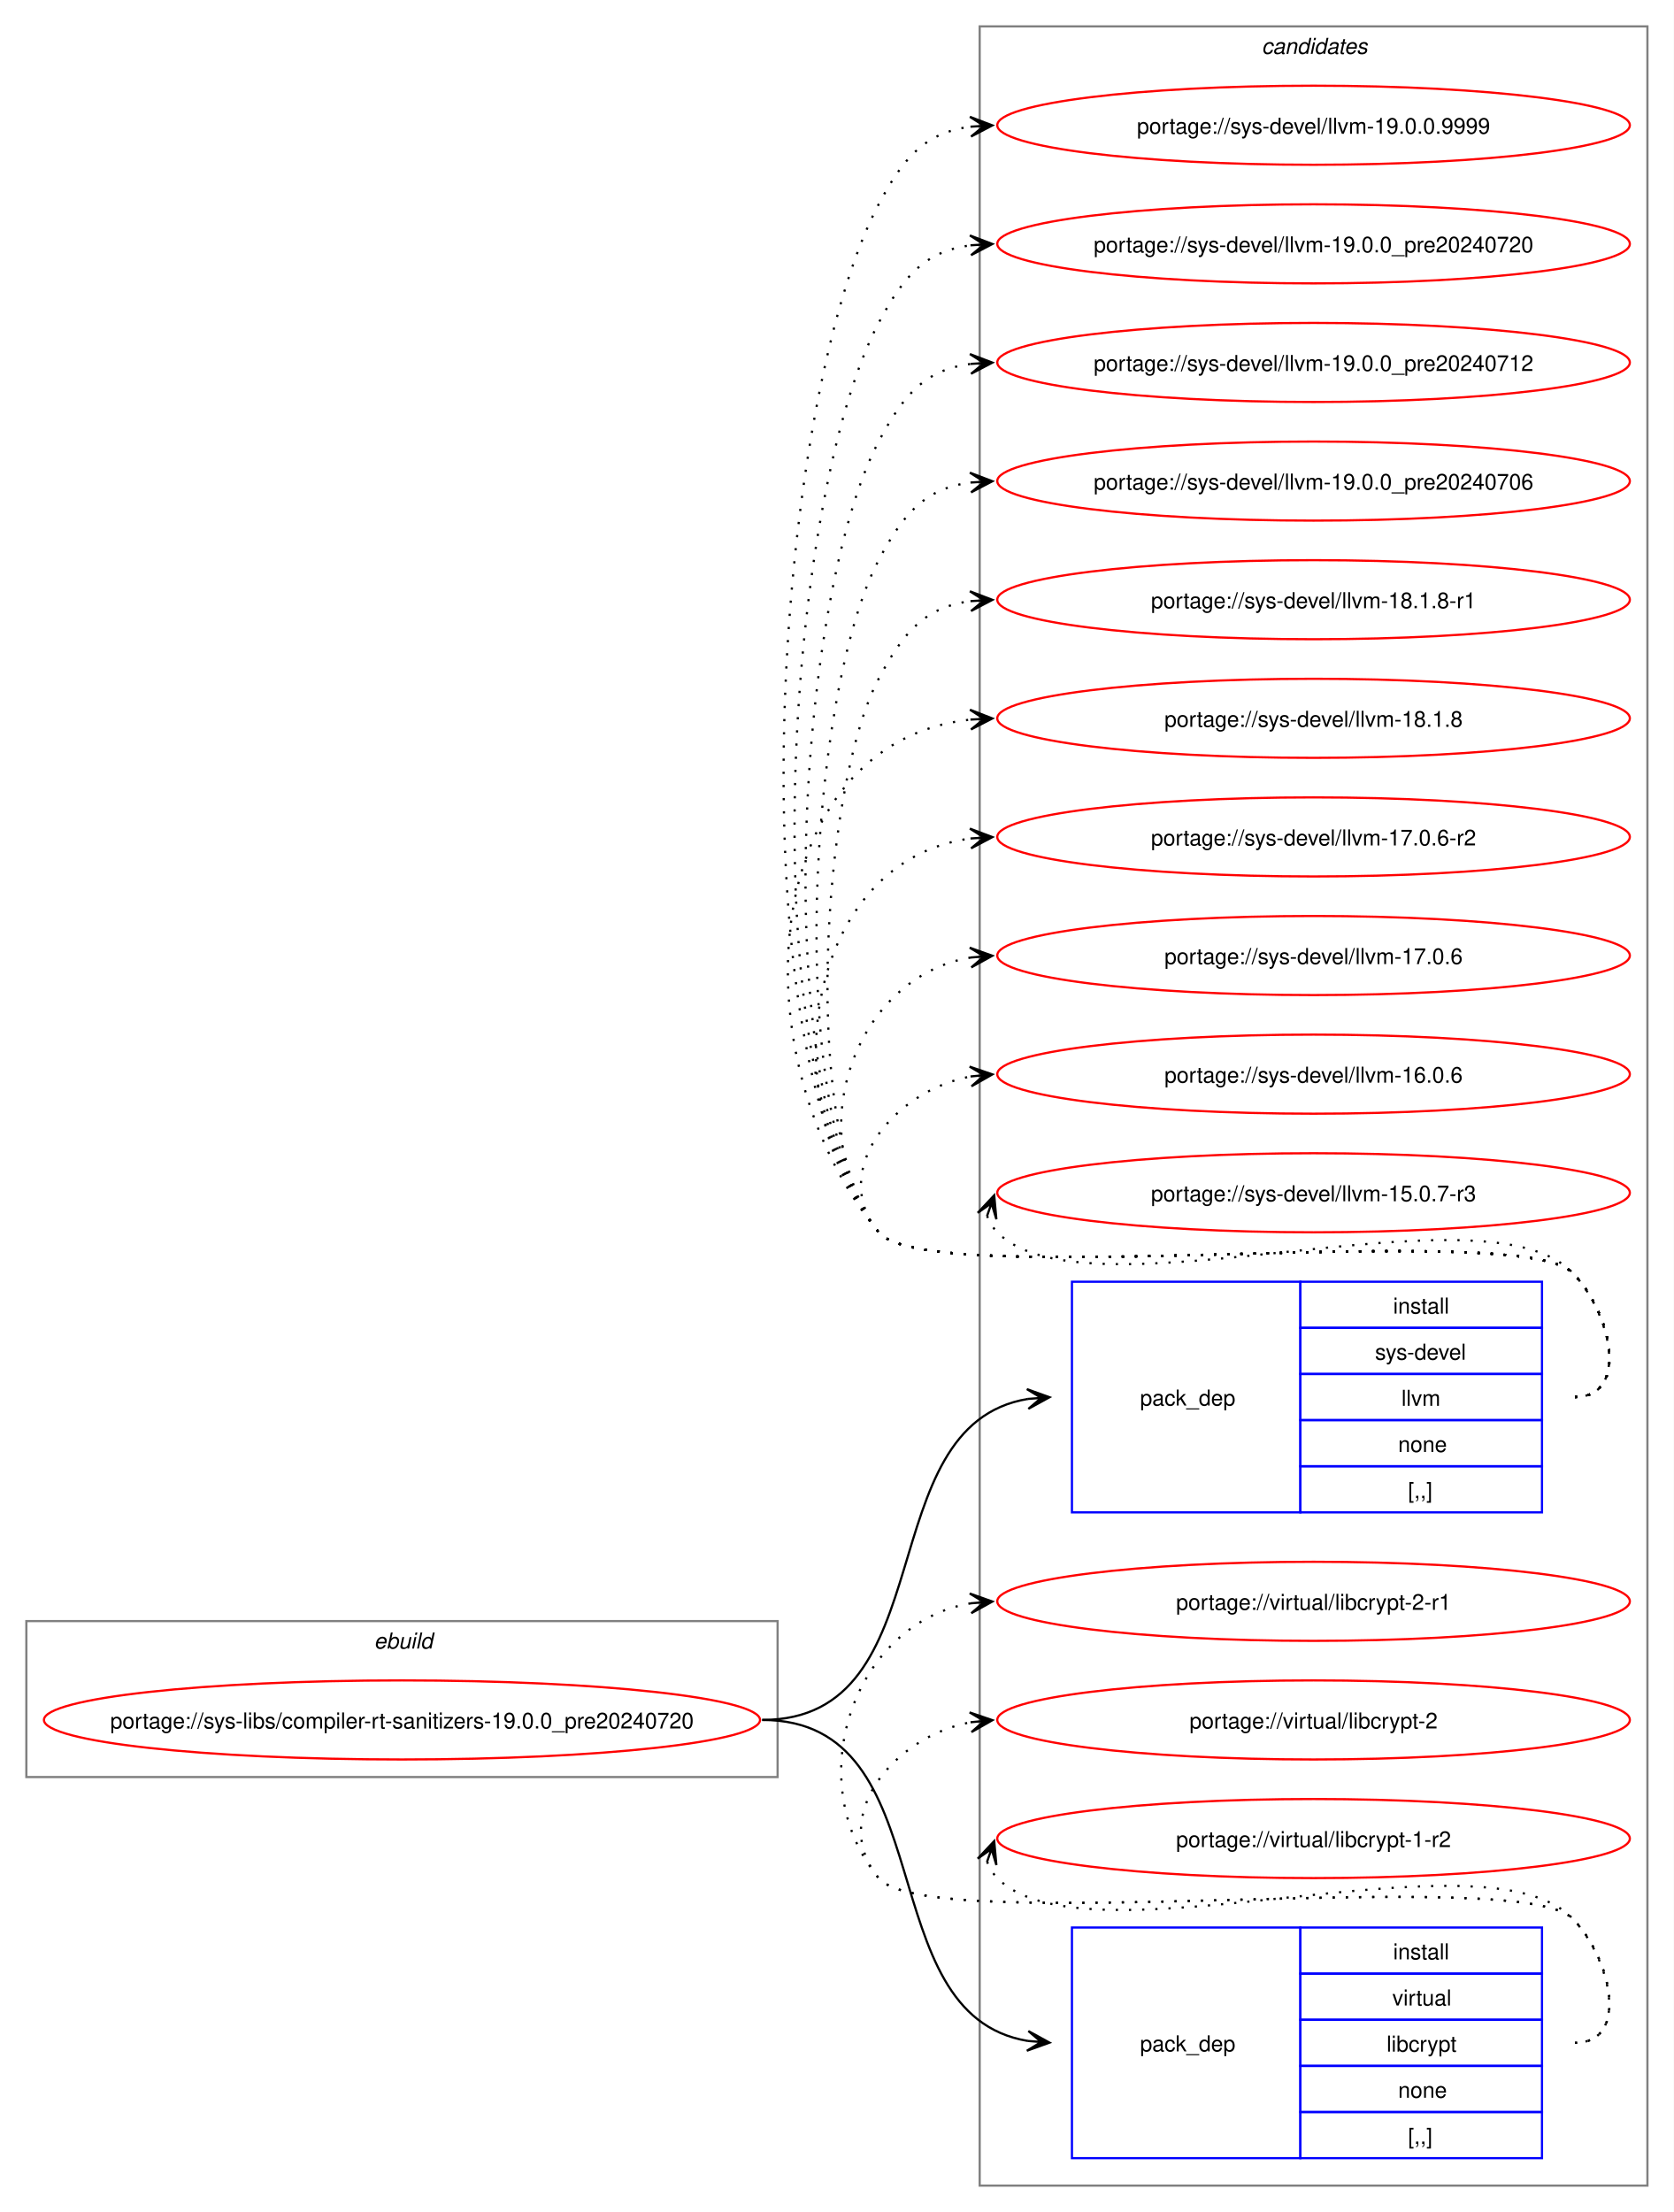
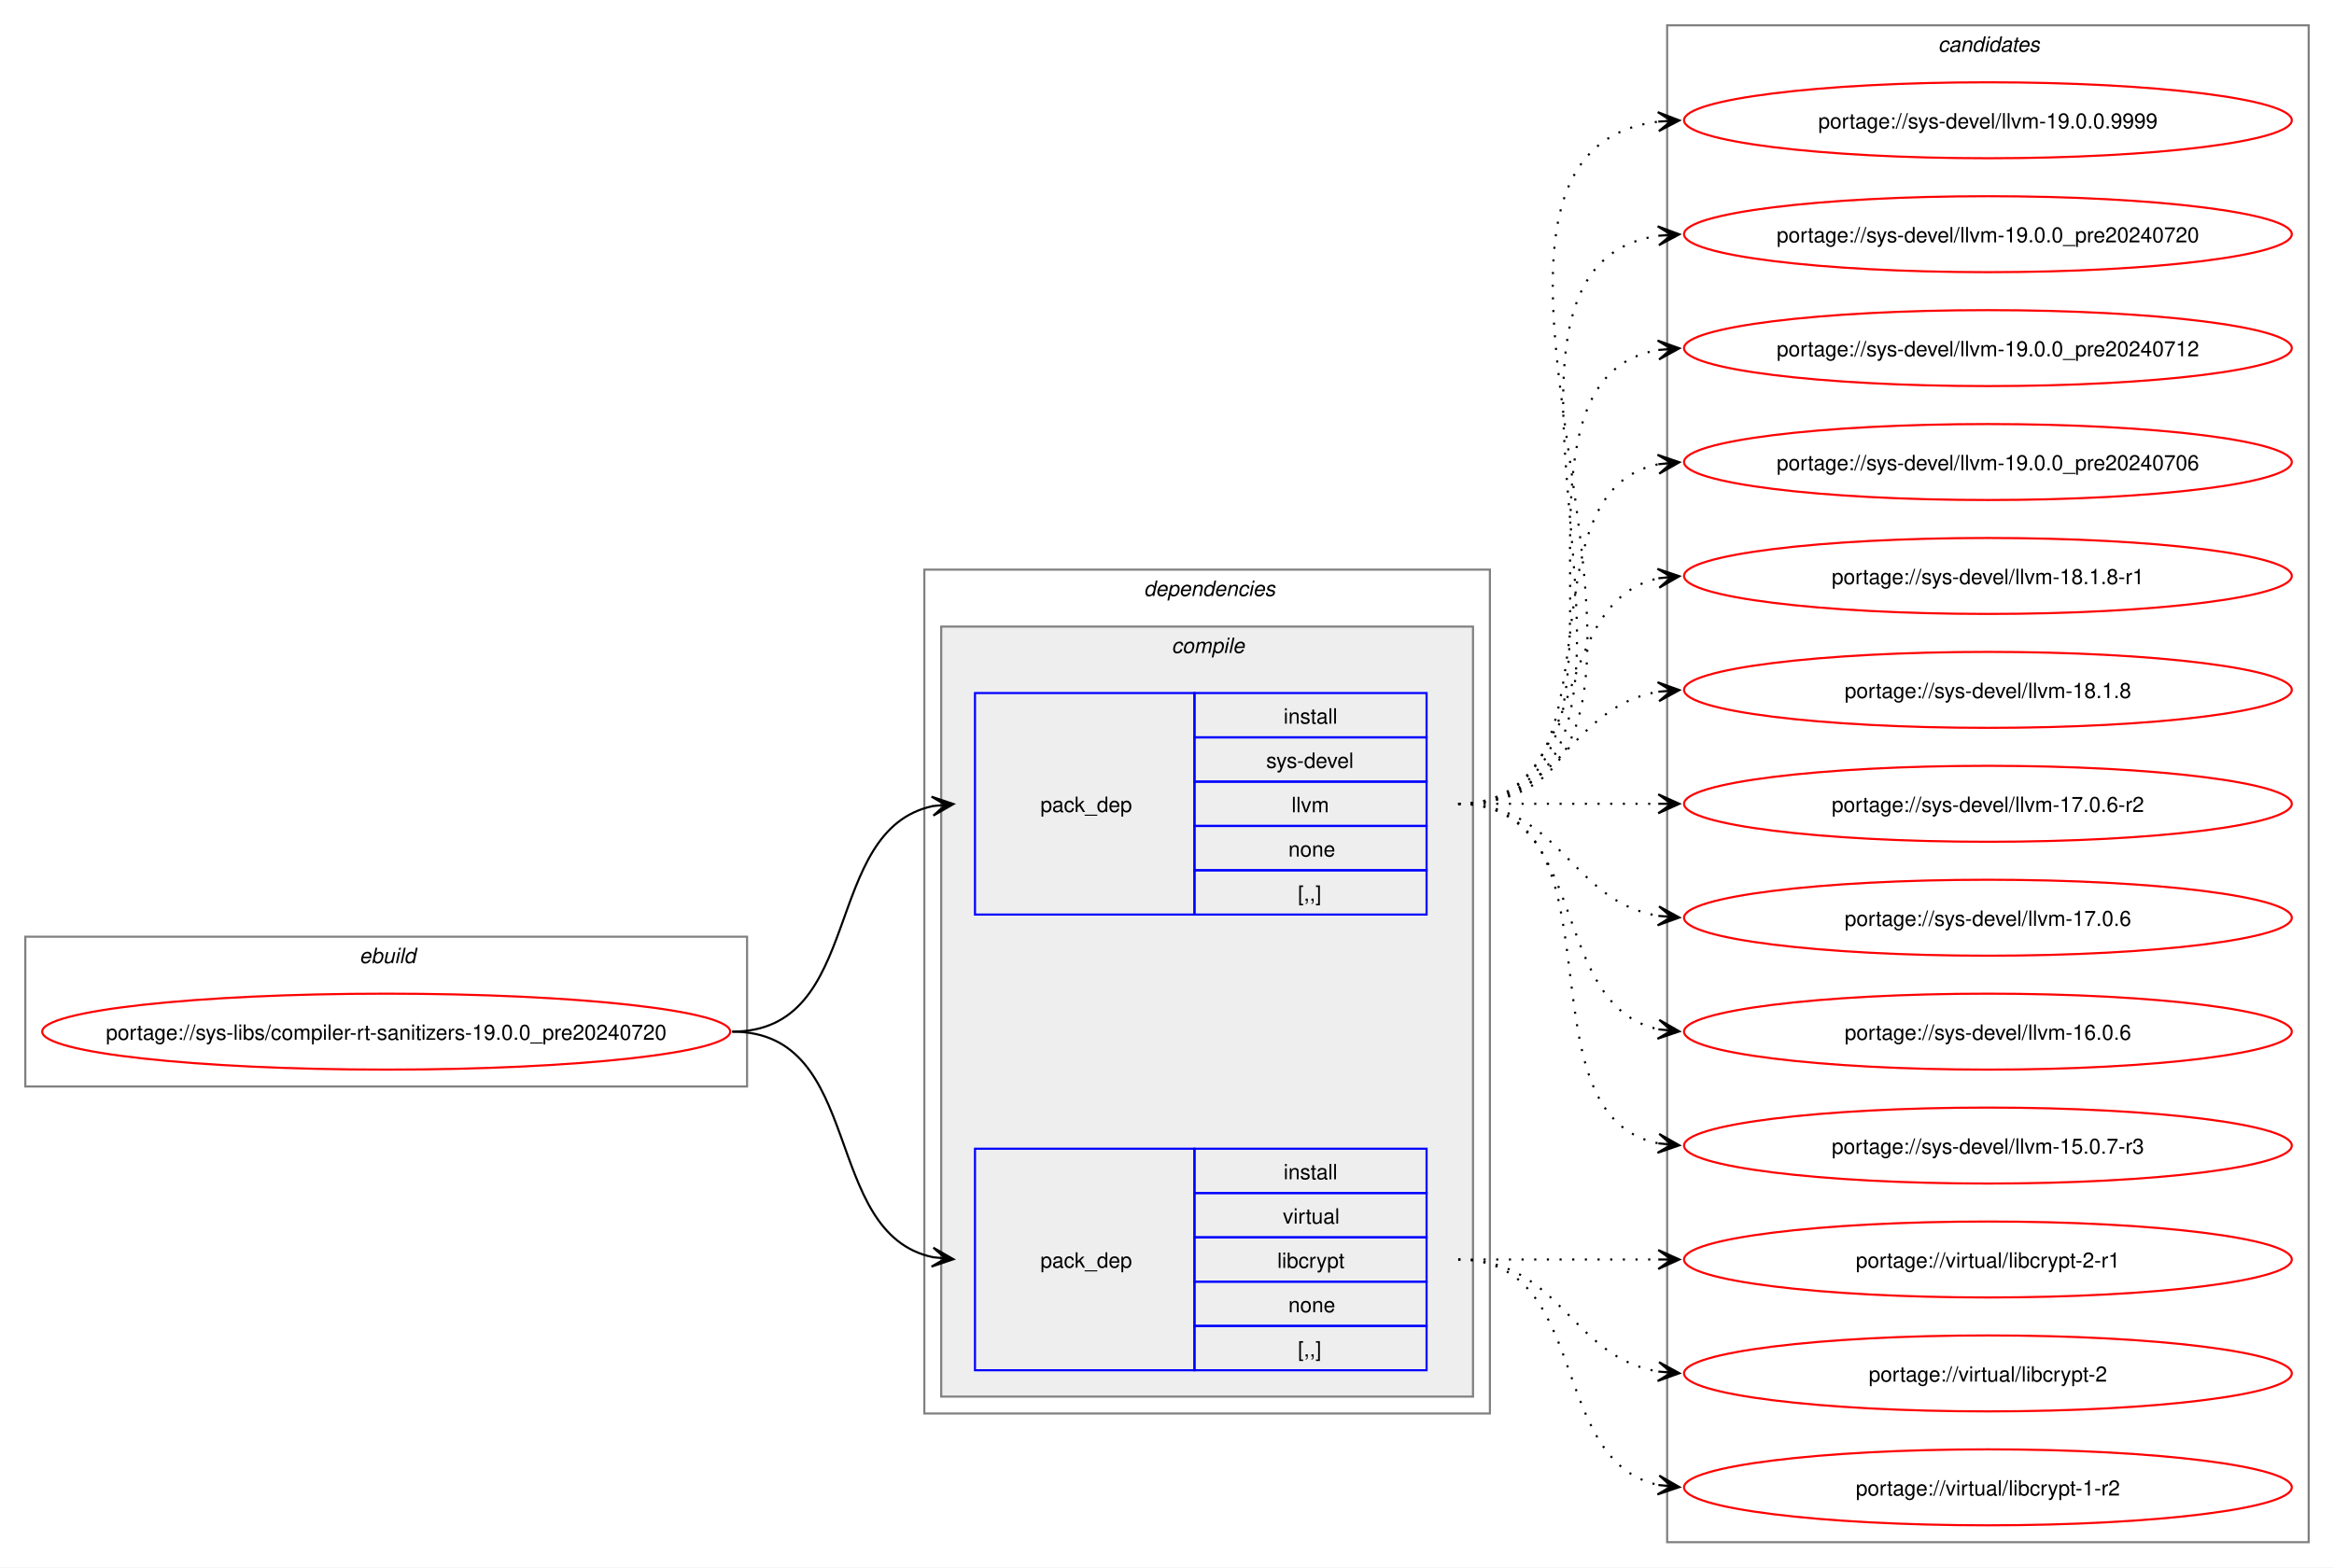
- <svg xmlns="http://www.w3.org/2000/svg" xmlns:xlink="http://www.w3.org/1999/xlink" width="762pt" height="1007pt" viewBox="0.00 0.00 762.02 1007.00">
-   <g id="graph0" class="graph" transform="scale(1 1) rotate(0) translate(4 1003)">
-     <polygon fill="white" stroke="none" points="-4,4 -4,-1003 758.02,-1003 758.02,4 -4,4" />
+ <svg xmlns="http://www.w3.org/2000/svg" xmlns:xlink="http://www.w3.org/1999/xlink" width="1106pt" height="743pt" viewBox="0.00 0.00 1106.02 743.00">
+   <g id="graph0" class="graph" transform="scale(1 1) rotate(0) translate(4 739)">
+     <polygon fill="white" stroke="none" points="-4,4 -4,-739 1102.02,-739 1102.02,4 -4,4" />
+     <g id="clust1" class="cluster">
+       <polygon fill="none" stroke="gray" points="8,-224 8,-295 350.02,-295 350.02,-224 8,-224" />
+       <text text-anchor="start" x="166.26" y="-282.5" font-family="Helvetica,sans-Serif" font-style="italic" font-size="10.00">ebuild</text>
+     </g>
+     <g id="clust2" class="cluster">
+       <polygon fill="none" stroke="gray" points="434.02,-69 434.02,-469 702.02,-469 702.02,-69 434.02,-69" />
+       <text text-anchor="start" x="538.02" y="-456.5" font-family="Helvetica,sans-Serif" font-style="italic" font-size="10.00">dependencies</text>
+     </g>
+     <g id="clust3" class="cluster">
+       <polygon fill="#eeeeee" stroke="gray" points="442.02,-77 442.02,-442 694.02,-442 694.02,-77 442.02,-77" />
+       <text text-anchor="start" x="551.15" y="-429.5" font-family="Helvetica,sans-Serif" font-style="italic" font-size="10.00">compile</text>
+     </g>
    <g id="clust8" class="cluster">
-       <polygon fill="none" stroke="gray" points="442.02,-8 442.02,-991 746.02,-991 746.02,-8 442.02,-8" />
-       <text text-anchor="start" x="570.4" y="-978.5" font-family="Helvetica,sans-Serif" font-style="italic" font-size="10.00">candidates</text>
-     </g>
-     <g id="clust1" class="cluster">
-       <polygon fill="none" stroke="gray" points="8,-194 8,-265 350.02,-265 350.02,-194 8,-194" />
-       <text text-anchor="start" x="166.26" y="-252.5" font-family="Helvetica,sans-Serif" font-style="italic" font-size="10.00">ebuild</text>
+       <polygon fill="none" stroke="gray" points="786.02,-8 786.02,-727 1090.02,-727 1090.02,-8 786.02,-8" />
+       <text text-anchor="start" x="914.4" y="-714.5" font-family="Helvetica,sans-Serif" font-style="italic" font-size="10.00">candidates</text>
    </g>
    <g id="node1" class="node">
      <g id="a_node1">
        <a xlink:href="../sys-libs/compiler-rt-sanitizers-19.0.0_pre20240720.svg" xlink:title="portage://sys-libs/compiler-rt-sanitizers-19.0.0_pre20240720">
-           <ellipse fill="none" stroke="red" cx="179.01" cy="-220" rx="163.01" ry="18" />
-           <text text-anchor="middle" x="179.01" y="-216.12" font-family="Helvetica,sans-Serif" font-size="10.00">portage://sys-libs/compiler-rt-sanitizers-19.0.0_pre20240720</text>
+           <ellipse fill="none" stroke="red" cx="179.01" cy="-250" rx="163.01" ry="18" />
+           <text text-anchor="middle" x="179.01" y="-246.12" font-family="Helvetica,sans-Serif" font-size="10.00">portage://sys-libs/compiler-rt-sanitizers-19.0.0_pre20240720</text>
        </a>
      </g>
    </g>
    <g id="node2" class="node">
-       <polygon fill="none" stroke="blue" points="484.02,-314.5 484.02,-419.5 588.02,-419.5 588.02,-314.5 484.02,-314.5" />
-       <text text-anchor="start" x="515.02" y="-363.12" font-family="Helvetica,sans-Serif" font-size="10.00">pack_dep</text>
-       <polygon fill="none" stroke="blue" points="588.02,-398.5 588.02,-419.5 698.02,-419.5 698.02,-398.5 588.02,-398.5" />
-       <text text-anchor="start" x="630.27" y="-405" font-family="Helvetica,sans-Serif" font-size="10.00">install</text>
-       <polygon fill="none" stroke="blue" points="588.02,-377.5 588.02,-398.5 698.02,-398.5 698.02,-377.5 588.02,-377.5" />
-       <text text-anchor="start" x="622.02" y="-384" font-family="Helvetica,sans-Serif" font-size="10.00">sys-devel</text>
-       <polygon fill="none" stroke="blue" points="588.02,-356.5 588.02,-377.5 698.02,-377.5 698.02,-356.5 588.02,-356.5" />
-       <text text-anchor="start" x="634.02" y="-363" font-family="Helvetica,sans-Serif" font-size="10.00">llvm</text>
-       <polygon fill="none" stroke="blue" points="588.02,-335.5 588.02,-356.5 698.02,-356.5 698.02,-335.5 588.02,-335.5" />
-       <text text-anchor="start" x="632.52" y="-342" font-family="Helvetica,sans-Serif" font-size="10.00">none</text>
-       <polygon fill="none" stroke="blue" points="588.02,-314.5 588.02,-335.5 698.02,-335.5 698.02,-314.5 588.02,-314.5" />
-       <text text-anchor="start" x="637.02" y="-321" font-family="Helvetica,sans-Serif" font-size="10.00">[,,]</text>
+       <polygon fill="none" stroke="blue" points="458.02,-305.5 458.02,-410.5 562.02,-410.5 562.02,-305.5 458.02,-305.5" />
+       <text text-anchor="start" x="489.02" y="-354.12" font-family="Helvetica,sans-Serif" font-size="10.00">pack_dep</text>
+       <polygon fill="none" stroke="blue" points="562.02,-389.5 562.02,-410.5 672.02,-410.5 672.02,-389.5 562.02,-389.5" />
+       <text text-anchor="start" x="604.27" y="-396" font-family="Helvetica,sans-Serif" font-size="10.00">install</text>
+       <polygon fill="none" stroke="blue" points="562.02,-368.5 562.02,-389.5 672.02,-389.5 672.02,-368.5 562.02,-368.5" />
+       <text text-anchor="start" x="596.02" y="-375" font-family="Helvetica,sans-Serif" font-size="10.00">sys-devel</text>
+       <polygon fill="none" stroke="blue" points="562.02,-347.5 562.02,-368.5 672.02,-368.5 672.02,-347.5 562.02,-347.5" />
+       <text text-anchor="start" x="608.02" y="-354" font-family="Helvetica,sans-Serif" font-size="10.00">llvm</text>
+       <polygon fill="none" stroke="blue" points="562.02,-326.5 562.02,-347.5 672.02,-347.5 672.02,-326.5 562.02,-326.5" />
+       <text text-anchor="start" x="606.52" y="-333" font-family="Helvetica,sans-Serif" font-size="10.00">none</text>
+       <polygon fill="none" stroke="blue" points="562.02,-305.5 562.02,-326.5 672.02,-326.5 672.02,-305.5 562.02,-305.5" />
+       <text text-anchor="start" x="611.02" y="-312" font-family="Helvetica,sans-Serif" font-size="10.00">[,,]</text>
    </g>
    <g id="edge1" class="edge">
-       <path fill="none" stroke="black" d="M343.01,-220C426.88,-220 390.87,-354.09 463.96,-366.14" />
-       <polygon fill="black" stroke="black" points="473.81,-366.91 463.49,-370.61 470.04,-366.61 463.84,-366.13 463.84,-366.13 463.84,-366.13 470.04,-366.61 464.19,-361.64 473.81,-366.91" />
+       <path fill="none" stroke="black" d="M343.01,-250C406.33,-250 384.78,-345.71 438.15,-356.93" />
+       <polygon fill="black" stroke="black" points="447.81,-357.88 437.42,-361.38 444.05,-357.51 437.86,-356.9 437.86,-356.9 437.86,-356.9 444.05,-357.51 438.3,-352.42 447.81,-357.88" />
    </g>
    <g id="node3" class="node">
-       <polygon fill="none" stroke="blue" points="484.02,-20.5 484.02,-125.5 588.02,-125.5 588.02,-20.5 484.02,-20.5" />
-       <text text-anchor="start" x="515.02" y="-69.12" font-family="Helvetica,sans-Serif" font-size="10.00">pack_dep</text>
-       <polygon fill="none" stroke="blue" points="588.02,-104.5 588.02,-125.5 698.02,-125.5 698.02,-104.5 588.02,-104.5" />
-       <text text-anchor="start" x="630.27" y="-111" font-family="Helvetica,sans-Serif" font-size="10.00">install</text>
-       <polygon fill="none" stroke="blue" points="588.02,-83.5 588.02,-104.5 698.02,-104.5 698.02,-83.5 588.02,-83.5" />
-       <text text-anchor="start" x="629.9" y="-90" font-family="Helvetica,sans-Serif" font-size="10.00">virtual</text>
-       <polygon fill="none" stroke="blue" points="588.02,-62.5 588.02,-83.5 698.02,-83.5 698.02,-62.5 588.02,-62.5" />
-       <text text-anchor="start" x="627.27" y="-69" font-family="Helvetica,sans-Serif" font-size="10.00">libcrypt</text>
-       <polygon fill="none" stroke="blue" points="588.02,-41.5 588.02,-62.5 698.02,-62.5 698.02,-41.5 588.02,-41.5" />
-       <text text-anchor="start" x="632.52" y="-48" font-family="Helvetica,sans-Serif" font-size="10.00">none</text>
-       <polygon fill="none" stroke="blue" points="588.02,-20.5 588.02,-41.5 698.02,-41.5 698.02,-20.5 588.02,-20.5" />
-       <text text-anchor="start" x="637.02" y="-27" font-family="Helvetica,sans-Serif" font-size="10.00">[,,]</text>
+       <polygon fill="none" stroke="blue" points="458.02,-89.5 458.02,-194.5 562.02,-194.5 562.02,-89.5 458.02,-89.5" />
+       <text text-anchor="start" x="489.02" y="-138.12" font-family="Helvetica,sans-Serif" font-size="10.00">pack_dep</text>
+       <polygon fill="none" stroke="blue" points="562.02,-173.5 562.02,-194.5 672.02,-194.5 672.02,-173.5 562.02,-173.5" />
+       <text text-anchor="start" x="604.27" y="-180" font-family="Helvetica,sans-Serif" font-size="10.00">install</text>
+       <polygon fill="none" stroke="blue" points="562.02,-152.5 562.02,-173.5 672.02,-173.5 672.02,-152.5 562.02,-152.5" />
+       <text text-anchor="start" x="603.9" y="-159" font-family="Helvetica,sans-Serif" font-size="10.00">virtual</text>
+       <polygon fill="none" stroke="blue" points="562.02,-131.5 562.02,-152.5 672.02,-152.5 672.02,-131.5 562.02,-131.5" />
+       <text text-anchor="start" x="601.27" y="-138" font-family="Helvetica,sans-Serif" font-size="10.00">libcrypt</text>
+       <polygon fill="none" stroke="blue" points="562.02,-110.5 562.02,-131.5 672.02,-131.5 672.02,-110.5 562.02,-110.5" />
+       <text text-anchor="start" x="606.52" y="-117" font-family="Helvetica,sans-Serif" font-size="10.00">none</text>
+       <polygon fill="none" stroke="blue" points="562.02,-89.5 562.02,-110.5 672.02,-110.5 672.02,-89.5 562.02,-89.5" />
+       <text text-anchor="start" x="611.02" y="-96" font-family="Helvetica,sans-Serif" font-size="10.00">[,,]</text>
    </g>
    <g id="edge2" class="edge">
-       <path fill="none" stroke="black" d="M343.01,-220C426.88,-220 390.87,-85.91 463.96,-73.86" />
-       <polygon fill="black" stroke="black" points="473.81,-73.09 464.19,-78.36 470.04,-73.39 463.84,-73.87 463.84,-73.87 463.84,-73.87 470.04,-73.39 463.49,-69.39 473.81,-73.09" />
+       <path fill="none" stroke="black" d="M343.01,-250C406.33,-250 384.78,-154.29 438.15,-143.07" />
+       <polygon fill="black" stroke="black" points="447.81,-142.12 438.3,-147.58 444.05,-142.49 437.86,-143.1 437.86,-143.1 437.86,-143.1 444.05,-142.49 437.42,-138.62 447.81,-142.12" />
    </g>
    <g id="node4" class="node">
      <g id="a_node4">
        <a xlink:href="../sys-devel/llvm-19.0.0.9999.svg" xlink:title="portage://sys-devel/llvm-19.0.0.9999">
-           <ellipse fill="none" stroke="red" cx="594.02" cy="-946" rx="144" ry="18" />
-           <text text-anchor="middle" x="594.02" y="-942.12" font-family="Helvetica,sans-Serif" font-size="10.00">portage://sys-devel/llvm-19.0.0.9999</text>
+           <ellipse fill="none" stroke="red" cx="938.02" cy="-682" rx="144" ry="18" />
+           <text text-anchor="middle" x="938.02" y="-678.12" font-family="Helvetica,sans-Serif" font-size="10.00">portage://sys-devel/llvm-19.0.0.9999</text>
        </a>
      </g>
    </g>
    <g id="edge3" class="edge">
-       <path fill="none" stroke="black" stroke-dasharray="1,5" d="M713.02,-367C738.14,-367 729.63,-405.59 712.02,-423.5 687.37,-448.59 418.38,-414.85 396.02,-442 329.92,-522.29 347.35,-818.09 396.02,-910 407.48,-931.63 417.36,-942.67 437.98,-945.35" />
-       <polygon fill="black" stroke="black" points="447.81,-945.93 437.56,-949.83 444.03,-945.7 437.83,-945.34 437.83,-945.34 437.83,-945.34 444.03,-945.7 438.09,-940.85 447.81,-945.93" />
+       <path fill="none" stroke="black" stroke-dasharray="1,5" d="M687.02,-358C834.69,-358 651.29,-665.76 782.15,-681.38" />
+       <polygon fill="black" stroke="black" points="791.81,-681.93 781.57,-685.86 788.03,-681.72 781.82,-681.37 781.82,-681.37 781.82,-681.37 788.03,-681.72 782.08,-676.87 791.81,-681.93" />
    </g>
    <g id="node5" class="node">
      <g id="a_node5">
        <a xlink:href="../sys-devel/llvm-19.0.0_pre20240720.svg" xlink:title="portage://sys-devel/llvm-19.0.0_pre20240720">
-           <ellipse fill="none" stroke="red" cx="594.02" cy="-892" rx="144" ry="18" />
-           <text text-anchor="middle" x="594.02" y="-888.12" font-family="Helvetica,sans-Serif" font-size="10.00">portage://sys-devel/llvm-19.0.0_pre20240720</text>
+           <ellipse fill="none" stroke="red" cx="938.02" cy="-628" rx="144" ry="18" />
+           <text text-anchor="middle" x="938.02" y="-624.12" font-family="Helvetica,sans-Serif" font-size="10.00">portage://sys-devel/llvm-19.0.0_pre20240720</text>
        </a>
      </g>
    </g>
    <g id="edge4" class="edge">
-       <path fill="none" stroke="black" stroke-dasharray="1,5" d="M713.02,-367C738.14,-367 729.63,-405.59 712.02,-423.5 687.37,-448.59 418.38,-414.85 396.02,-442 337.55,-513.03 352.97,-774.7 396.02,-856 407.48,-877.63 417.36,-888.67 437.98,-891.35" />
-       <polygon fill="black" stroke="black" points="447.81,-891.93 437.56,-895.83 444.03,-891.7 437.83,-891.34 437.83,-891.34 437.83,-891.34 444.03,-891.7 438.09,-886.85 447.81,-891.93" />
+       <path fill="none" stroke="black" stroke-dasharray="1,5" d="M687.02,-358C812.04,-358 673.04,-611.9 782.07,-627.27" />
+       <polygon fill="black" stroke="black" points="791.81,-627.92 781.53,-631.75 788.04,-627.67 781.83,-627.26 781.83,-627.26 781.83,-627.26 788.04,-627.67 782.13,-622.77 791.81,-627.92" />
    </g>
    <g id="node6" class="node">
      <g id="a_node6">
        <a xlink:href="../sys-devel/llvm-19.0.0_pre20240712.svg" xlink:title="portage://sys-devel/llvm-19.0.0_pre20240712">
-           <ellipse fill="none" stroke="red" cx="594.02" cy="-838" rx="144" ry="18" />
-           <text text-anchor="middle" x="594.02" y="-834.12" font-family="Helvetica,sans-Serif" font-size="10.00">portage://sys-devel/llvm-19.0.0_pre20240712</text>
+           <ellipse fill="none" stroke="red" cx="938.02" cy="-574" rx="144" ry="18" />
+           <text text-anchor="middle" x="938.02" y="-570.12" font-family="Helvetica,sans-Serif" font-size="10.00">portage://sys-devel/llvm-19.0.0_pre20240712</text>
        </a>
      </g>
    </g>
    <g id="edge5" class="edge">
-       <path fill="none" stroke="black" stroke-dasharray="1,5" d="M713.02,-367C738.14,-367 729.63,-405.59 712.02,-423.5 687.37,-448.59 418.38,-414.85 396.02,-442 345.18,-503.76 358.58,-731.3 396.02,-802 407.48,-823.63 417.36,-834.67 437.98,-837.35" />
-       <polygon fill="black" stroke="black" points="447.81,-837.93 437.56,-841.83 444.03,-837.7 437.83,-837.34 437.83,-837.34 437.83,-837.34 444.03,-837.7 438.09,-832.85 447.81,-837.93" />
+       <path fill="none" stroke="black" stroke-dasharray="1,5" d="M687.02,-358C789.99,-358 693.8,-558.27 781.99,-573.13" />
+       <polygon fill="black" stroke="black" points="791.81,-573.9 781.49,-577.6 788.04,-573.61 781.84,-573.12 781.84,-573.12 781.84,-573.12 788.04,-573.61 782.19,-568.63 791.81,-573.9" />
    </g>
    <g id="node7" class="node">
      <g id="a_node7">
        <a xlink:href="../sys-devel/llvm-19.0.0_pre20240706.svg" xlink:title="portage://sys-devel/llvm-19.0.0_pre20240706">
-           <ellipse fill="none" stroke="red" cx="594.02" cy="-784" rx="144" ry="18" />
-           <text text-anchor="middle" x="594.02" y="-780.12" font-family="Helvetica,sans-Serif" font-size="10.00">portage://sys-devel/llvm-19.0.0_pre20240706</text>
+           <ellipse fill="none" stroke="red" cx="938.02" cy="-520" rx="144" ry="18" />
+           <text text-anchor="middle" x="938.02" y="-516.12" font-family="Helvetica,sans-Serif" font-size="10.00">portage://sys-devel/llvm-19.0.0_pre20240706</text>
        </a>
      </g>
    </g>
    <g id="edge6" class="edge">
-       <path fill="none" stroke="black" stroke-dasharray="1,5" d="M713.02,-367C738.14,-367 729.63,-405.59 712.02,-423.5 687.37,-448.59 418.38,-414.85 396.02,-442 352.8,-494.5 364.2,-687.91 396.02,-748 407.48,-769.63 417.36,-780.67 437.98,-783.35" />
-       <polygon fill="black" stroke="black" points="447.81,-783.93 437.56,-787.83 444.03,-783.7 437.83,-783.34 437.83,-783.34 437.83,-783.34 444.03,-783.7 438.09,-778.85 447.81,-783.93" />
+       <path fill="none" stroke="black" stroke-dasharray="1,5" d="M687.02,-358C769.03,-358 712.84,-505.17 781.9,-518.97" />
+       <polygon fill="black" stroke="black" points="791.81,-519.89 781.44,-523.44 788.05,-519.54 781.85,-518.96 781.85,-518.96 781.85,-518.96 788.05,-519.54 782.27,-514.48 791.81,-519.89" />
    </g>
    <g id="node8" class="node">
      <g id="a_node8">
        <a xlink:href="../sys-devel/llvm-18.1.8-r1.svg" xlink:title="portage://sys-devel/llvm-18.1.8-r1">
-           <ellipse fill="none" stroke="red" cx="594.02" cy="-730" rx="144" ry="18" />
-           <text text-anchor="middle" x="594.02" y="-726.12" font-family="Helvetica,sans-Serif" font-size="10.00">portage://sys-devel/llvm-18.1.8-r1</text>
+           <ellipse fill="none" stroke="red" cx="938.02" cy="-466" rx="144" ry="18" />
+           <text text-anchor="middle" x="938.02" y="-462.12" font-family="Helvetica,sans-Serif" font-size="10.00">portage://sys-devel/llvm-18.1.8-r1</text>
        </a>
      </g>
    </g>
    <g id="edge7" class="edge">
-       <path fill="none" stroke="black" stroke-dasharray="1,5" d="M713.02,-367C738.14,-367 729.63,-405.59 712.02,-423.5 687.37,-448.59 418.38,-414.85 396.02,-442 360.43,-485.23 369.81,-644.51 396.02,-694 407.48,-715.63 417.36,-726.67 437.98,-729.35" />
-       <polygon fill="black" stroke="black" points="447.81,-729.93 437.56,-733.83 444.03,-729.7 437.83,-729.34 437.83,-729.34 437.83,-729.34 444.03,-729.7 438.09,-724.85 447.81,-729.93" />
+       <path fill="none" stroke="black" stroke-dasharray="1,5" d="M687.02,-358C750.34,-358 728.78,-453.71 782.15,-464.93" />
+       <polygon fill="black" stroke="black" points="791.81,-465.88 781.42,-469.38 788.05,-465.51 781.86,-464.9 781.86,-464.9 781.86,-464.9 788.05,-465.51 782.3,-460.42 791.81,-465.88" />
    </g>
    <g id="node9" class="node">
      <g id="a_node9">
        <a xlink:href="../sys-devel/llvm-18.1.8.svg" xlink:title="portage://sys-devel/llvm-18.1.8">
-           <ellipse fill="none" stroke="red" cx="594.02" cy="-676" rx="144" ry="18" />
-           <text text-anchor="middle" x="594.02" y="-672.12" font-family="Helvetica,sans-Serif" font-size="10.00">portage://sys-devel/llvm-18.1.8</text>
+           <ellipse fill="none" stroke="red" cx="938.02" cy="-412" rx="144" ry="18" />
+           <text text-anchor="middle" x="938.02" y="-408.12" font-family="Helvetica,sans-Serif" font-size="10.00">portage://sys-devel/llvm-18.1.8</text>
        </a>
      </g>
    </g>
    <g id="edge8" class="edge">
-       <path fill="none" stroke="black" stroke-dasharray="1,5" d="M713.02,-367C738.14,-367 729.63,-405.59 712.02,-423.5 687.37,-448.59 418.38,-414.85 396.02,-442 330.7,-521.35 341.48,-665.13 437.83,-675.42" />
-       <polygon fill="black" stroke="black" points="447.81,-675.94 437.59,-679.91 444.03,-675.74 437.82,-675.42 437.82,-675.42 437.82,-675.42 444.03,-675.74 438.06,-670.92 447.81,-675.94" />
+       <path fill="none" stroke="black" stroke-dasharray="1,5" d="M687.02,-358C735.97,-358 739.82,-404.28 782.08,-411.15" />
+       <polygon fill="black" stroke="black" points="791.81,-411.91 781.49,-415.62 788.04,-411.61 781.84,-411.13 781.84,-411.13 781.84,-411.13 788.04,-411.61 782.19,-406.65 791.81,-411.91" />
    </g>
    <g id="node10" class="node">
      <g id="a_node10">
        <a xlink:href="../sys-devel/llvm-17.0.6-r2.svg" xlink:title="portage://sys-devel/llvm-17.0.6-r2">
-           <ellipse fill="none" stroke="red" cx="594.02" cy="-622" rx="144" ry="18" />
-           <text text-anchor="middle" x="594.02" y="-618.12" font-family="Helvetica,sans-Serif" font-size="10.00">portage://sys-devel/llvm-17.0.6-r2</text>
+           <ellipse fill="none" stroke="red" cx="938.02" cy="-358" rx="144" ry="18" />
+           <text text-anchor="middle" x="938.02" y="-354.12" font-family="Helvetica,sans-Serif" font-size="10.00">portage://sys-devel/llvm-17.0.6-r2</text>
        </a>
      </g>
    </g>
    <g id="edge9" class="edge">
-       <path fill="none" stroke="black" stroke-dasharray="1,5" d="M713.02,-367C738.14,-367 729.63,-405.59 712.02,-423.5 687.37,-448.59 418.38,-414.85 396.02,-442 345.4,-503.49 363.75,-611.72 438.16,-621.32" />
-       <polygon fill="black" stroke="black" points="447.81,-621.92 437.55,-625.79 444.03,-621.69 437.83,-621.29 437.83,-621.29 437.83,-621.29 444.03,-621.69 438.11,-616.8 447.81,-621.92" />
+       <path fill="none" stroke="black" stroke-dasharray="1,5" d="M687.02,-358C730.27,-358 743.74,-358 782.11,-358" />
+       <polygon fill="black" stroke="black" points="791.81,-358 781.81,-362.5 788.02,-358 781.81,-358 781.81,-358 781.81,-358 788.02,-358 781.81,-353.5 791.81,-358" />
    </g>
    <g id="node11" class="node">
      <g id="a_node11">
        <a xlink:href="../sys-devel/llvm-17.0.6.svg" xlink:title="portage://sys-devel/llvm-17.0.6">
-           <ellipse fill="none" stroke="red" cx="594.02" cy="-568" rx="144" ry="18" />
-           <text text-anchor="middle" x="594.02" y="-564.12" font-family="Helvetica,sans-Serif" font-size="10.00">portage://sys-devel/llvm-17.0.6</text>
+           <ellipse fill="none" stroke="red" cx="938.02" cy="-304" rx="144" ry="18" />
+           <text text-anchor="middle" x="938.02" y="-300.12" font-family="Helvetica,sans-Serif" font-size="10.00">portage://sys-devel/llvm-17.0.6</text>
        </a>
      </g>
    </g>
    <g id="edge10" class="edge">
-       <path fill="none" stroke="black" stroke-dasharray="1,5" d="M713.02,-367C738.14,-367 729.63,-405.59 712.02,-423.5 687.37,-448.59 418.38,-414.85 396.02,-442 359.82,-485.97 384.69,-558.24 437.99,-567.1" />
-       <polygon fill="black" stroke="black" points="447.81,-567.9 437.48,-571.57 444.04,-567.59 437.84,-567.09 437.84,-567.09 437.84,-567.09 444.04,-567.59 438.21,-562.6 447.81,-567.9" />
+       <path fill="none" stroke="black" stroke-dasharray="1,5" d="M687.02,-358C735.97,-358 739.82,-311.72 782.08,-304.85" />
+       <polygon fill="black" stroke="black" points="791.81,-304.09 782.19,-309.35 788.04,-304.39 781.84,-304.87 781.84,-304.87 781.84,-304.87 788.04,-304.39 781.49,-300.38 791.81,-304.09" />
    </g>
    <g id="node12" class="node">
      <g id="a_node12">
        <a xlink:href="../sys-devel/llvm-16.0.6.svg" xlink:title="portage://sys-devel/llvm-16.0.6">
-           <ellipse fill="none" stroke="red" cx="594.02" cy="-514" rx="144" ry="18" />
-           <text text-anchor="middle" x="594.02" y="-510.12" font-family="Helvetica,sans-Serif" font-size="10.00">portage://sys-devel/llvm-16.0.6</text>
+           <ellipse fill="none" stroke="red" cx="938.02" cy="-250" rx="144" ry="18" />
+           <text text-anchor="middle" x="938.02" y="-246.12" font-family="Helvetica,sans-Serif" font-size="10.00">portage://sys-devel/llvm-16.0.6</text>
        </a>
      </g>
    </g>
    <g id="edge11" class="edge">
-       <path fill="none" stroke="black" stroke-dasharray="1,5" d="M713.02,-367C738.14,-367 729.63,-405.59 712.02,-423.5 687.37,-448.59 418.38,-414.85 396.02,-442 373.14,-469.8 402.63,-506.35 437.93,-512.95" />
-       <polygon fill="black" stroke="black" points="447.81,-513.89 437.43,-517.43 444.05,-513.53 437.86,-512.95 437.86,-512.95 437.86,-512.95 444.05,-513.53 438.28,-508.47 447.81,-513.89" />
+       <path fill="none" stroke="black" stroke-dasharray="1,5" d="M687.02,-358C750.34,-358 728.78,-262.29 782.15,-251.07" />
+       <polygon fill="black" stroke="black" points="791.81,-250.12 782.3,-255.58 788.05,-250.49 781.86,-251.1 781.86,-251.1 781.86,-251.1 788.05,-250.49 781.42,-246.62 791.81,-250.12" />
    </g>
    <g id="node13" class="node">
      <g id="a_node13">
        <a xlink:href="../sys-devel/llvm-15.0.7-r3.svg" xlink:title="portage://sys-devel/llvm-15.0.7-r3">
-           <ellipse fill="none" stroke="red" cx="594.02" cy="-460" rx="144" ry="18" />
-           <text text-anchor="middle" x="594.02" y="-456.12" font-family="Helvetica,sans-Serif" font-size="10.00">portage://sys-devel/llvm-15.0.7-r3</text>
+           <ellipse fill="none" stroke="red" cx="938.02" cy="-196" rx="144" ry="18" />
+           <text text-anchor="middle" x="938.02" y="-192.12" font-family="Helvetica,sans-Serif" font-size="10.00">portage://sys-devel/llvm-15.0.7-r3</text>
        </a>
      </g>
    </g>
    <g id="edge12" class="edge">
-       <path fill="none" stroke="black" stroke-dasharray="1,5" d="M445.39,-449.45C446.42,-446.7 448.09,-443.96 450.02,-442 490.99,-400.42 671.86,-465.85 712.02,-423.5 729.31,-405.28 738.14,-367 713.02,-367" />
-       <polygon fill="black" stroke="black" points="448.63,-458.85 441.12,-450.86 447.4,-455.27 445.37,-449.39 445.37,-449.39 445.37,-449.39 447.4,-455.27 449.62,-447.93 448.63,-458.85" />
+       <path fill="none" stroke="black" stroke-dasharray="1,5" d="M687.02,-358C769.03,-358 712.84,-210.83 781.9,-197.03" />
+       <polygon fill="black" stroke="black" points="791.81,-196.11 782.27,-201.52 788.05,-196.46 781.85,-197.04 781.85,-197.04 781.85,-197.04 788.05,-196.46 781.44,-192.56 791.81,-196.11" />
    </g>
    <g id="node14" class="node">
      <g id="a_node14">
        <a xlink:href="../virtual/libcrypt-2-r1.svg" xlink:title="portage://virtual/libcrypt-2-r1">
-           <ellipse fill="none" stroke="red" cx="594.02" cy="-274" rx="144" ry="18" />
-           <text text-anchor="middle" x="594.02" y="-270.12" font-family="Helvetica,sans-Serif" font-size="10.00">portage://virtual/libcrypt-2-r1</text>
+           <ellipse fill="none" stroke="red" cx="938.02" cy="-142" rx="144" ry="18" />
+           <text text-anchor="middle" x="938.02" y="-138.12" font-family="Helvetica,sans-Serif" font-size="10.00">portage://virtual/libcrypt-2-r1</text>
        </a>
      </g>
    </g>
    <g id="edge13" class="edge">
-       <path fill="none" stroke="black" stroke-dasharray="1,5" d="M713.02,-73C738.14,-73 729.63,-111.59 712.02,-129.5 687.37,-154.59 418.38,-120.85 396.02,-148 359.82,-191.97 384.69,-264.24 437.99,-273.1" />
-       <polygon fill="black" stroke="black" points="447.81,-273.9 437.48,-277.57 444.04,-273.59 437.84,-273.09 437.84,-273.09 437.84,-273.09 444.04,-273.59 438.21,-268.6 447.81,-273.9" />
+       <path fill="none" stroke="black" stroke-dasharray="1,5" d="M687.02,-142C730.27,-142 743.74,-142 782.11,-142" />
+       <polygon fill="black" stroke="black" points="791.81,-142 781.81,-146.5 788.02,-142 781.81,-142 781.81,-142 781.81,-142 788.02,-142 781.81,-137.5 791.81,-142" />
    </g>
    <g id="node15" class="node">
      <g id="a_node15">
        <a xlink:href="../virtual/libcrypt-2.svg" xlink:title="portage://virtual/libcrypt-2">
-           <ellipse fill="none" stroke="red" cx="594.02" cy="-220" rx="144" ry="18" />
-           <text text-anchor="middle" x="594.02" y="-216.12" font-family="Helvetica,sans-Serif" font-size="10.00">portage://virtual/libcrypt-2</text>
+           <ellipse fill="none" stroke="red" cx="938.02" cy="-88" rx="144" ry="18" />
+           <text text-anchor="middle" x="938.02" y="-84.12" font-family="Helvetica,sans-Serif" font-size="10.00">portage://virtual/libcrypt-2</text>
        </a>
      </g>
    </g>
    <g id="edge14" class="edge">
-       <path fill="none" stroke="black" stroke-dasharray="1,5" d="M713.02,-73C738.14,-73 729.63,-111.59 712.02,-129.5 687.37,-154.59 418.38,-120.85 396.02,-148 373.14,-175.8 402.63,-212.35 437.93,-218.95" />
-       <polygon fill="black" stroke="black" points="447.81,-219.89 437.43,-223.43 444.05,-219.53 437.86,-218.95 437.86,-218.95 437.86,-218.95 444.05,-219.53 438.28,-214.47 447.81,-219.89" />
+       <path fill="none" stroke="black" stroke-dasharray="1,5" d="M687.02,-142C735.97,-142 739.82,-95.72 782.08,-88.85" />
+       <polygon fill="black" stroke="black" points="791.81,-88.09 782.19,-93.35 788.04,-88.39 781.84,-88.87 781.84,-88.87 781.84,-88.87 788.04,-88.39 781.49,-84.38 791.81,-88.09" />
    </g>
    <g id="node16" class="node">
      <g id="a_node16">
        <a xlink:href="../virtual/libcrypt-1-r2.svg" xlink:title="portage://virtual/libcrypt-1-r2">
-           <ellipse fill="none" stroke="red" cx="594.02" cy="-166" rx="144" ry="18" />
-           <text text-anchor="middle" x="594.02" y="-162.12" font-family="Helvetica,sans-Serif" font-size="10.00">portage://virtual/libcrypt-1-r2</text>
+           <ellipse fill="none" stroke="red" cx="938.02" cy="-34" rx="144" ry="18" />
+           <text text-anchor="middle" x="938.02" y="-30.12" font-family="Helvetica,sans-Serif" font-size="10.00">portage://virtual/libcrypt-1-r2</text>
        </a>
      </g>
    </g>
    <g id="edge15" class="edge">
-       <path fill="none" stroke="black" stroke-dasharray="1,5" d="M445.39,-155.45C446.42,-152.7 448.09,-149.96 450.02,-148 490.99,-106.42 671.86,-171.85 712.02,-129.5 729.31,-111.28 738.14,-73 713.02,-73" />
-       <polygon fill="black" stroke="black" points="448.63,-164.85 441.12,-156.86 447.4,-161.27 445.37,-155.39 445.37,-155.39 445.37,-155.39 447.4,-161.27 449.62,-153.93 448.63,-164.85" />
+       <path fill="none" stroke="black" stroke-dasharray="1,5" d="M687.02,-142C750.34,-142 728.78,-46.29 782.15,-35.07" />
+       <polygon fill="black" stroke="black" points="791.81,-34.12 782.3,-39.58 788.05,-34.49 781.86,-35.1 781.86,-35.1 781.86,-35.1 788.05,-34.49 781.42,-30.62 791.81,-34.12" />
    </g>
  </g>
</svg>
